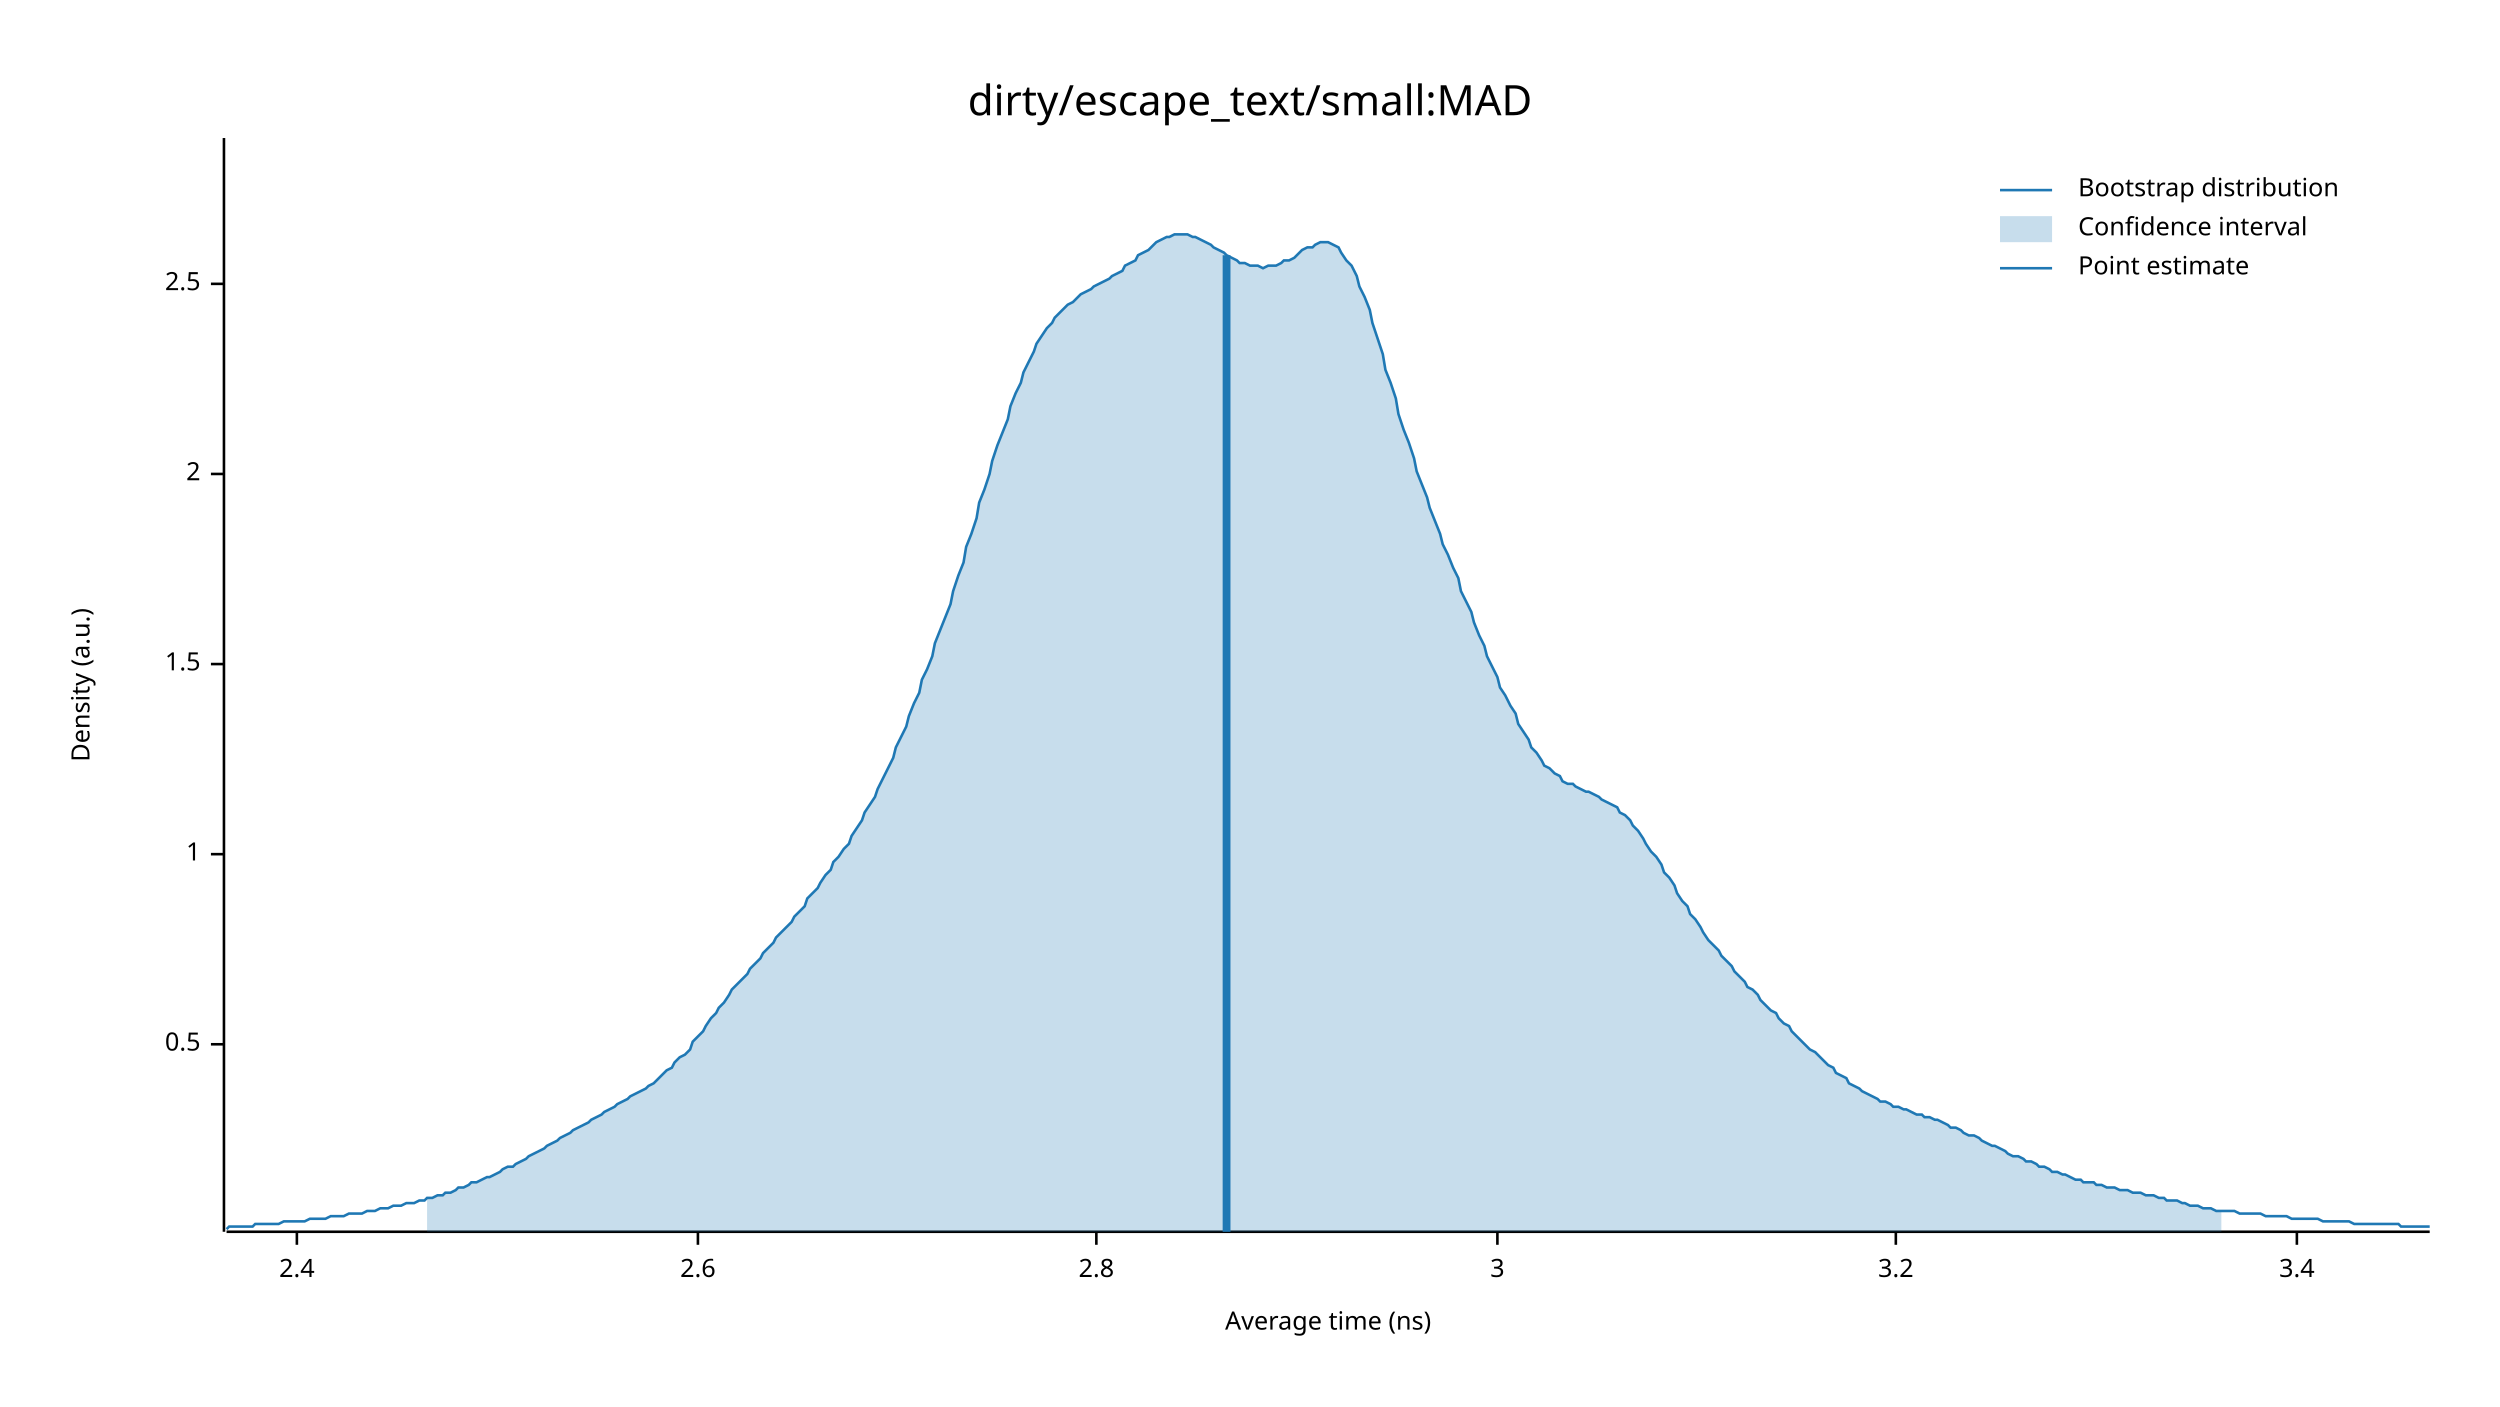
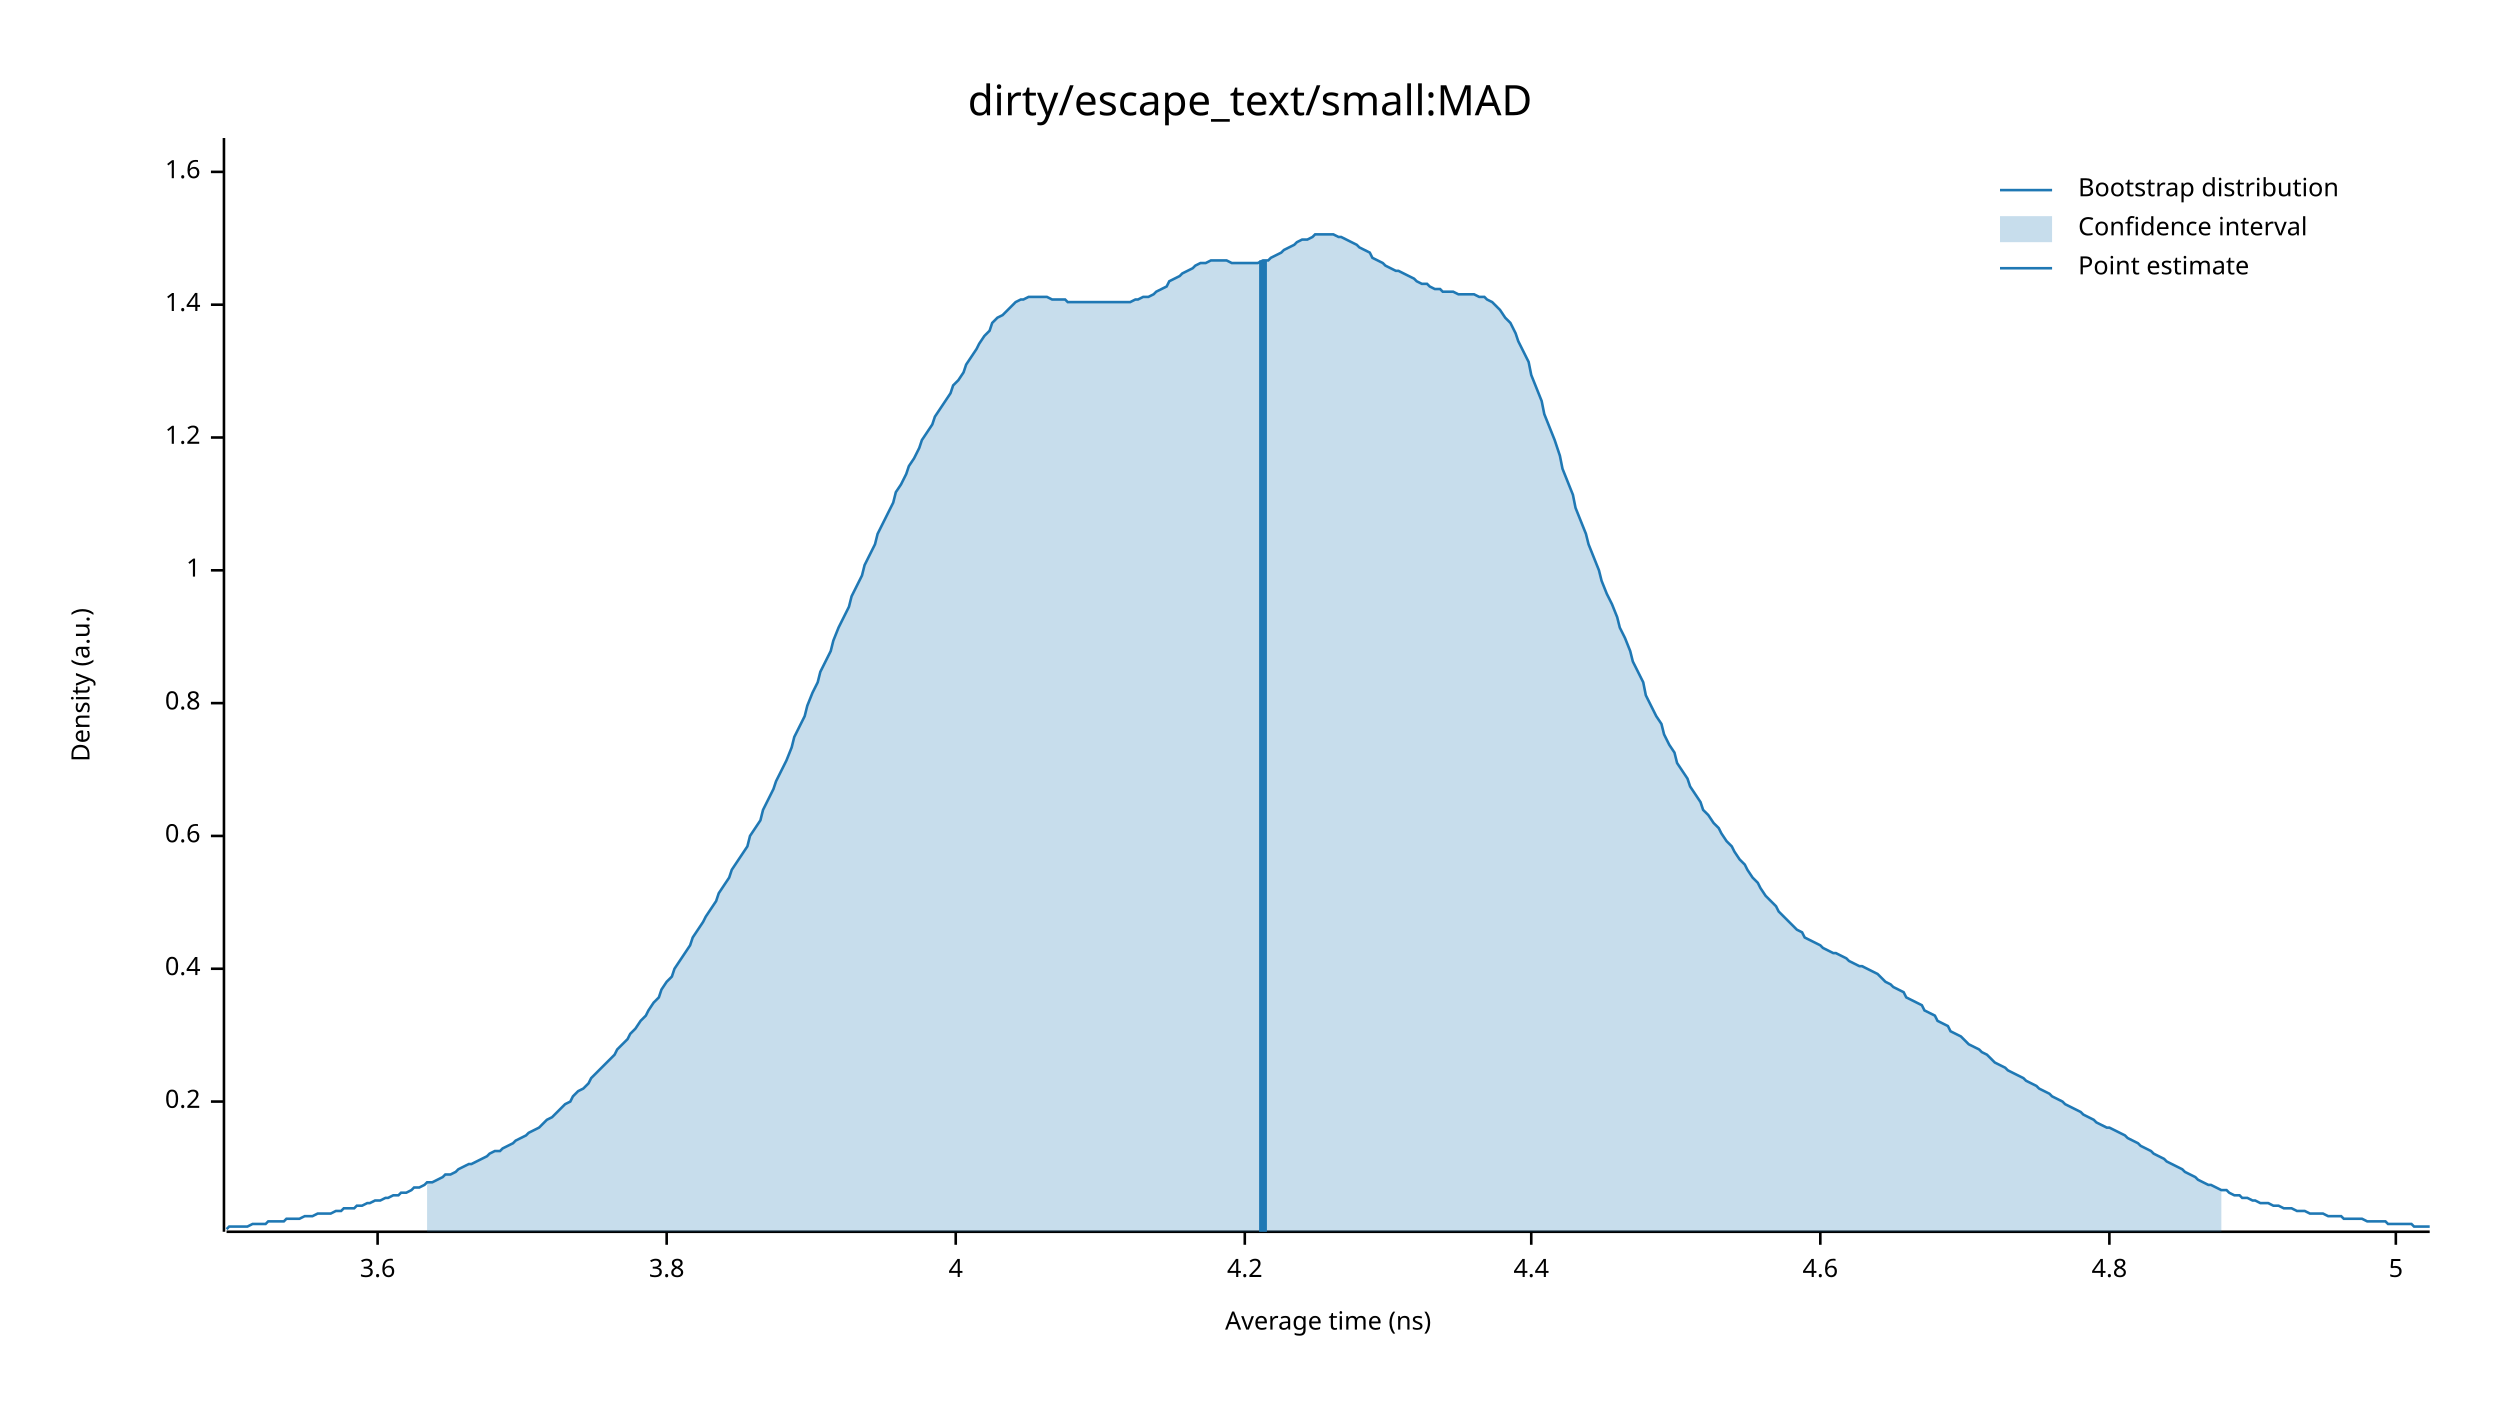
<svg xmlns="http://www.w3.org/2000/svg" width="960" height="540" viewBox="0 0 960 540">
  <text x="480" y="32" dy="0.76em" text-anchor="middle" font-family="sans-serif" font-size="16.129" opacity="1" fill="#000000">
dirty/escape_text/small:MAD
</text>
  <text x="27" y="263" dy="0.76em" text-anchor="middle" font-family="sans-serif" font-size="9.677" opacity="1" fill="#000000" transform="rotate(270, 27, 263)">
Density (a.u.)
</text>
  <text x="510" y="513" dy="-0.5ex" text-anchor="middle" font-family="sans-serif" font-size="9.677" opacity="1" fill="#000000">
Average time (ns)
</text>
  <polyline fill="none" opacity="1" stroke="#000000" stroke-width="1" points="86,53 86,473 " />
-   <text x="77" y="401" dy="0.5ex" text-anchor="end" font-family="sans-serif" font-size="9.677" opacity="1" fill="#000000">
- 0.5
+   <text x="77" y="423" dy="0.5ex" text-anchor="end" font-family="sans-serif" font-size="9.677" opacity="1" fill="#000000">
+ 0.2
</text>
-   <polyline fill="none" opacity="1" stroke="#000000" stroke-width="1" points="81,401 86,401 " />
-   <text x="77" y="328" dy="0.5ex" text-anchor="end" font-family="sans-serif" font-size="9.677" opacity="1" fill="#000000">
+   <polyline fill="none" opacity="1" stroke="#000000" stroke-width="1" points="81,423 86,423 " />
+   <text x="77" y="372" dy="0.5ex" text-anchor="end" font-family="sans-serif" font-size="9.677" opacity="1" fill="#000000">
+ 0.4
+ </text>
+   <polyline fill="none" opacity="1" stroke="#000000" stroke-width="1" points="81,372 86,372 " />
+   <text x="77" y="321" dy="0.5ex" text-anchor="end" font-family="sans-serif" font-size="9.677" opacity="1" fill="#000000">
+ 0.6
+ </text>
+   <polyline fill="none" opacity="1" stroke="#000000" stroke-width="1" points="81,321 86,321 " />
+   <text x="77" y="270" dy="0.5ex" text-anchor="end" font-family="sans-serif" font-size="9.677" opacity="1" fill="#000000">
+ 0.8
+ </text>
+   <polyline fill="none" opacity="1" stroke="#000000" stroke-width="1" points="81,270 86,270 " />
+   <text x="77" y="219" dy="0.5ex" text-anchor="end" font-family="sans-serif" font-size="9.677" opacity="1" fill="#000000">
1
</text>
-   <polyline fill="none" opacity="1" stroke="#000000" stroke-width="1" points="81,328 86,328 " />
-   <text x="77" y="255" dy="0.5ex" text-anchor="end" font-family="sans-serif" font-size="9.677" opacity="1" fill="#000000">
- 1.5
+   <polyline fill="none" opacity="1" stroke="#000000" stroke-width="1" points="81,219 86,219 " />
+   <text x="77" y="168" dy="0.5ex" text-anchor="end" font-family="sans-serif" font-size="9.677" opacity="1" fill="#000000">
+ 1.2
</text>
-   <polyline fill="none" opacity="1" stroke="#000000" stroke-width="1" points="81,255 86,255 " />
-   <text x="77" y="182" dy="0.5ex" text-anchor="end" font-family="sans-serif" font-size="9.677" opacity="1" fill="#000000">
- 2
+   <polyline fill="none" opacity="1" stroke="#000000" stroke-width="1" points="81,168 86,168 " />
+   <text x="77" y="117" dy="0.5ex" text-anchor="end" font-family="sans-serif" font-size="9.677" opacity="1" fill="#000000">
+ 1.4
</text>
-   <polyline fill="none" opacity="1" stroke="#000000" stroke-width="1" points="81,182 86,182 " />
-   <text x="77" y="109" dy="0.5ex" text-anchor="end" font-family="sans-serif" font-size="9.677" opacity="1" fill="#000000">
- 2.5
+   <polyline fill="none" opacity="1" stroke="#000000" stroke-width="1" points="81,117 86,117 " />
+   <text x="77" y="66" dy="0.5ex" text-anchor="end" font-family="sans-serif" font-size="9.677" opacity="1" fill="#000000">
+ 1.6
</text>
-   <polyline fill="none" opacity="1" stroke="#000000" stroke-width="1" points="81,109 86,109 " />
+   <polyline fill="none" opacity="1" stroke="#000000" stroke-width="1" points="81,66 86,66 " />
  <polyline fill="none" opacity="1" stroke="#000000" stroke-width="1" points="87,473 933,473 " />
-   <text x="114" y="483" dy="0.76em" text-anchor="middle" font-family="sans-serif" font-size="9.677" opacity="1" fill="#000000">
- 2.4
+   <text x="145" y="483" dy="0.76em" text-anchor="middle" font-family="sans-serif" font-size="9.677" opacity="1" fill="#000000">
+ 3.6
</text>
-   <polyline fill="none" opacity="1" stroke="#000000" stroke-width="1" points="114,473 114,478 " />
-   <text x="268" y="483" dy="0.76em" text-anchor="middle" font-family="sans-serif" font-size="9.677" opacity="1" fill="#000000">
- 2.6
+   <polyline fill="none" opacity="1" stroke="#000000" stroke-width="1" points="145,473 145,478 " />
+   <text x="256" y="483" dy="0.76em" text-anchor="middle" font-family="sans-serif" font-size="9.677" opacity="1" fill="#000000">
+ 3.8
</text>
-   <polyline fill="none" opacity="1" stroke="#000000" stroke-width="1" points="268,473 268,478 " />
-   <text x="421" y="483" dy="0.76em" text-anchor="middle" font-family="sans-serif" font-size="9.677" opacity="1" fill="#000000">
- 2.8
+   <polyline fill="none" opacity="1" stroke="#000000" stroke-width="1" points="256,473 256,478 " />
+   <text x="367" y="483" dy="0.76em" text-anchor="middle" font-family="sans-serif" font-size="9.677" opacity="1" fill="#000000">
+ 4
</text>
-   <polyline fill="none" opacity="1" stroke="#000000" stroke-width="1" points="421,473 421,478 " />
-   <text x="575" y="483" dy="0.76em" text-anchor="middle" font-family="sans-serif" font-size="9.677" opacity="1" fill="#000000">
- 3
+   <polyline fill="none" opacity="1" stroke="#000000" stroke-width="1" points="367,473 367,478 " />
+   <text x="478" y="483" dy="0.76em" text-anchor="middle" font-family="sans-serif" font-size="9.677" opacity="1" fill="#000000">
+ 4.2
</text>
-   <polyline fill="none" opacity="1" stroke="#000000" stroke-width="1" points="575,473 575,478 " />
-   <text x="728" y="483" dy="0.76em" text-anchor="middle" font-family="sans-serif" font-size="9.677" opacity="1" fill="#000000">
- 3.2
+   <polyline fill="none" opacity="1" stroke="#000000" stroke-width="1" points="478,473 478,478 " />
+   <text x="588" y="483" dy="0.76em" text-anchor="middle" font-family="sans-serif" font-size="9.677" opacity="1" fill="#000000">
+ 4.4
</text>
-   <polyline fill="none" opacity="1" stroke="#000000" stroke-width="1" points="728,473 728,478 " />
-   <text x="882" y="483" dy="0.76em" text-anchor="middle" font-family="sans-serif" font-size="9.677" opacity="1" fill="#000000">
- 3.4
+   <polyline fill="none" opacity="1" stroke="#000000" stroke-width="1" points="588,473 588,478 " />
+   <text x="699" y="483" dy="0.76em" text-anchor="middle" font-family="sans-serif" font-size="9.677" opacity="1" fill="#000000">
+ 4.6
</text>
-   <polyline fill="none" opacity="1" stroke="#000000" stroke-width="1" points="882,473 882,478 " />
-   <polyline fill="none" opacity="1" stroke="#1F78B4" stroke-width="1" points="87,472 88,471 90,471 92,471 93,471 95,471 97,471 98,470 100,470 102,470 103,470 105,470 107,470 109,469 110,469 112,469 114,469 115,469 117,469 119,468 120,468 122,468 124,468 125,468 127,467 129,467 131,467 132,467 134,466 136,466 137,466 139,466 141,465 142,465 144,465 146,464 148,464 149,464 151,463 153,463 154,463 156,462 158,462 159,462 161,461 163,461 164,460 166,460 168,459 170,459 171,458 173,458 175,457 176,456 178,456 180,455 181,454 183,454 185,453 187,452 188,452 190,451 192,450 193,449 195,448 197,448 198,447 200,446 202,445 203,444 205,443 207,442 209,441 210,440 212,439 214,438 215,437 217,436 219,435 220,434 222,433 224,432 226,431 227,430 229,429 231,428 232,427 234,426 236,425 237,424 239,423 241,422 242,421 244,420 246,419 248,418 249,417 251,416 253,414 254,413 256,411 258,410 259,408 261,406 263,405 265,403 266,400 268,398 270,396 271,394 273,391 275,389 276,387 278,385 280,382 281,380 283,378 285,376 287,374 288,372 290,370 292,368 293,366 295,364 297,362 298,360 300,358 302,356 304,354 305,352 307,350 309,348 310,345 312,343 314,341 315,339 317,336 319,334 320,331 322,329 324,326 326,324 327,321 329,318 331,315 332,312 334,309 336,306 337,303 339,299 341,295 343,291 344,287 346,283 348,279 349,275 351,270 353,266 354,261 356,257 358,252 359,247 361,242 363,237 365,232 366,227 368,221 370,216 371,210 373,205 375,199 376,193 378,188 380,182 381,177 383,171 385,166 387,161 388,156 390,151 392,147 393,143 395,139 397,135 398,132 400,129 402,126 404,124 405,122 407,120 409,118 410,117 412,116 414,114 415,113 417,112 419,111 420,110 422,109 424,108 426,107 427,106 429,105 431,104 432,102 434,101 436,100 437,98 439,97 441,96 443,94 444,93 446,92 448,91 449,91 451,90 453,90 454,90 456,90 458,91 459,91 461,92 463,93 465,94 466,95 468,96 470,97 471,98 473,99 475,100 476,101 478,101 480,102 482,102 483,102 485,103 487,102 488,102 490,102 492,101 493,100 495,100 497,99 498,98 500,96 502,95 504,95 505,94 507,93 509,93 510,93 512,94 514,95 515,97 517,100 519,102 521,106 522,110 524,114 526,119 527,124 529,130 531,136 532,142 534,147 536,153 537,159 539,165 541,170 543,176 544,181 546,186 548,191 549,195 551,200 553,205 554,209 556,213 558,218 560,222 561,227 563,231 565,235 566,239 568,244 570,248 571,252 573,256 575,260 576,264 578,267 580,271 582,274 583,278 585,281 587,284 588,287 590,289 592,292 593,294 595,295 597,297 599,298 600,300 602,301 604,301 605,302 607,303 609,304 610,304 612,305 614,306 615,307 617,308 619,309 621,310 622,312 624,313 626,315 627,317 629,319 631,322 632,324 634,327 636,329 638,332 639,335 641,337 643,340 644,343 646,346 648,348 649,351 651,353 653,356 654,358 656,361 658,363 660,365 661,367 663,369 665,371 666,373 668,375 670,377 671,379 673,380 675,382 676,384 678,386 680,388 682,389 683,391 685,393 687,394 688,396 690,398 692,400 693,401 695,403 697,404 699,406 700,407 702,409 704,410 705,412 707,413 709,414 710,416 712,417 714,418 715,419 717,420 719,421 721,422 722,423 724,423 726,424 727,425 729,425 731,426 732,426 734,427 736,428 738,428 739,429 741,429 743,430 744,430 746,431 748,432 749,433 751,433 753,434 754,435 756,436 758,436 760,437 761,438 763,439 765,440 766,440 768,441 770,442 771,443 773,444 775,444 777,445 778,446 780,446 782,447 783,448 785,448 787,449 788,450 790,450 792,451 793,451 795,452 797,453 799,453 800,454 802,454 804,454 805,455 807,455 809,456 810,456 812,456 814,457 816,457 817,457 819,458 821,458 822,458 824,459 826,459 827,459 829,460 831,460 832,461 834,461 836,461 838,462 839,462 841,463 843,463 844,463 846,464 848,464 849,464 851,465 853,465 855,465 856,465 858,465 860,466 861,466 863,466 865,466 866,466 868,466 870,467 871,467 873,467 875,467 877,467 878,467 880,468 882,468 883,468 885,468 887,468 888,468 890,468 892,469 894,469 895,469 897,469 899,469 900,469 902,469 904,470 905,470 907,470 909,470 910,470 912,470 914,470 916,470 917,470 919,470 921,470 922,471 924,471 926,471 927,471 929,471 931,471 933,471 " />
-   <polygon opacity="0.25" fill="#1F78B4" points="164,460 166,460 168,459 170,459 171,458 173,458 175,457 176,456 178,456 180,455 181,454 183,454 185,453 187,452 188,452 190,451 192,450 193,449 195,448 197,448 198,447 200,446 202,445 203,444 205,443 207,442 209,441 210,440 212,439 214,438 215,437 217,436 219,435 220,434 222,433 224,432 226,431 227,430 229,429 231,428 232,427 234,426 236,425 237,424 239,423 241,422 242,421 244,420 246,419 248,418 249,417 251,416 253,414 254,413 256,411 258,410 259,408 261,406 263,405 265,403 266,400 268,398 270,396 271,394 273,391 275,389 276,387 278,385 280,382 281,380 283,378 285,376 287,374 288,372 290,370 292,368 293,366 295,364 297,362 298,360 300,358 302,356 304,354 305,352 307,350 309,348 310,345 312,343 314,341 315,339 317,336 319,334 320,331 322,329 324,326 326,324 327,321 329,318 331,315 332,312 334,309 336,306 337,303 339,299 341,295 343,291 344,287 346,283 348,279 349,275 351,270 353,266 354,261 356,257 358,252 359,247 361,242 363,237 365,232 366,227 368,221 370,216 371,210 373,205 375,199 376,193 378,188 380,182 381,177 383,171 385,166 387,161 388,156 390,151 392,147 393,143 395,139 397,135 398,132 400,129 402,126 404,124 405,122 407,120 409,118 410,117 412,116 414,114 415,113 417,112 419,111 420,110 422,109 424,108 426,107 427,106 429,105 431,104 432,102 434,101 436,100 437,98 439,97 441,96 443,94 444,93 446,92 448,91 449,91 451,90 453,90 454,90 456,90 458,91 459,91 461,92 463,93 465,94 466,95 468,96 470,97 471,98 473,99 475,100 476,101 478,101 480,102 482,102 483,102 485,103 487,102 488,102 490,102 492,101 493,100 495,100 497,99 498,98 500,96 502,95 504,95 505,94 507,93 509,93 510,93 512,94 514,95 515,97 517,100 519,102 521,106 522,110 524,114 526,119 527,124 529,130 531,136 532,142 534,147 536,153 537,159 539,165 541,170 543,176 544,181 546,186 548,191 549,195 551,200 553,205 554,209 556,213 558,218 560,222 561,227 563,231 565,235 566,239 568,244 570,248 571,252 573,256 575,260 576,264 578,267 580,271 582,274 583,278 585,281 587,284 588,287 590,289 592,292 593,294 595,295 597,297 599,298 600,300 602,301 604,301 605,302 607,303 609,304 610,304 612,305 614,306 615,307 617,308 619,309 621,310 622,312 624,313 626,315 627,317 629,319 631,322 632,324 634,327 636,329 638,332 639,335 641,337 643,340 644,343 646,346 648,348 649,351 651,353 653,356 654,358 656,361 658,363 660,365 661,367 663,369 665,371 666,373 668,375 670,377 671,379 673,380 675,382 676,384 678,386 680,388 682,389 683,391 685,393 687,394 688,396 690,398 692,400 693,401 695,403 697,404 699,406 700,407 702,409 704,410 705,412 707,413 709,414 710,416 712,417 714,418 715,419 717,420 719,421 721,422 722,423 724,423 726,424 727,425 729,425 731,426 732,426 734,427 736,428 738,428 739,429 741,429 743,430 744,430 746,431 748,432 749,433 751,433 753,434 754,435 756,436 758,436 760,437 761,438 763,439 765,440 766,440 768,441 770,442 771,443 773,444 775,444 777,445 778,446 780,446 782,447 783,448 785,448 787,449 788,450 790,450 792,451 793,451 795,452 797,453 799,453 800,454 802,454 804,454 805,455 807,455 809,456 810,456 812,456 814,457 816,457 817,457 819,458 821,458 822,458 824,459 826,459 827,459 829,460 831,460 832,461 834,461 836,461 838,462 839,462 841,463 843,463 844,463 846,464 848,464 849,464 851,465 853,465 853,473 164,473 " />
-   <polyline fill="none" opacity="1" stroke="#1F78B4" stroke-width="3" points="471,473 471,98 " />
+   <polyline fill="none" opacity="1" stroke="#000000" stroke-width="1" points="699,473 699,478 " />
+   <text x="810" y="483" dy="0.76em" text-anchor="middle" font-family="sans-serif" font-size="9.677" opacity="1" fill="#000000">
+ 4.8
+ </text>
+   <polyline fill="none" opacity="1" stroke="#000000" stroke-width="1" points="810,473 810,478 " />
+   <text x="920" y="483" dy="0.76em" text-anchor="middle" font-family="sans-serif" font-size="9.677" opacity="1" fill="#000000">
+ 5
+ </text>
+   <polyline fill="none" opacity="1" stroke="#000000" stroke-width="1" points="920,473 920,478 " />
+   <polyline fill="none" opacity="1" stroke="#1F78B4" stroke-width="1" points="87,472 88,471 90,471 92,471 93,471 95,471 97,470 98,470 100,470 102,470 103,469 105,469 107,469 109,469 110,468 112,468 114,468 115,468 117,467 119,467 120,467 122,466 124,466 125,466 127,466 129,465 131,465 132,464 134,464 136,464 137,463 139,463 141,462 142,462 144,461 146,461 148,460 149,460 151,459 153,459 154,458 156,458 158,457 159,456 161,456 163,455 164,454 166,454 168,453 170,452 171,451 173,451 175,450 176,449 178,448 180,447 181,447 183,446 185,445 187,444 188,443 190,442 192,442 193,441 195,440 197,439 198,438 200,437 202,436 203,435 205,434 207,433 209,431 210,430 212,429 214,427 215,426 217,424 219,423 220,421 222,419 224,418 226,416 227,414 229,412 231,410 232,409 234,407 236,405 237,403 239,401 241,399 242,397 244,395 246,392 248,390 249,388 251,385 253,383 254,380 256,377 258,375 259,372 261,369 263,366 265,363 266,360 268,357 270,354 271,352 273,349 275,346 276,343 278,340 280,337 281,334 283,331 285,328 287,325 288,321 290,318 292,315 293,311 295,307 297,303 298,300 300,296 302,292 304,287 305,283 307,279 309,275 310,271 312,266 314,262 315,258 317,254 319,250 320,246 322,241 324,237 326,233 327,229 329,225 331,221 332,217 334,213 336,209 337,205 339,201 341,197 343,193 344,189 346,186 348,182 349,179 351,176 353,172 354,169 356,166 358,163 359,160 361,157 363,154 365,151 366,148 368,146 370,143 371,140 373,137 375,134 376,132 378,129 380,127 381,124 383,122 385,121 387,119 388,118 390,116 392,115 393,115 395,114 397,114 398,114 400,114 402,114 404,115 405,115 407,115 409,115 410,116 412,116 414,116 415,116 417,116 419,116 420,116 422,116 424,116 426,116 427,116 429,116 431,116 432,116 434,116 436,115 437,115 439,114 441,114 443,113 444,112 446,111 448,110 449,108 451,107 453,106 454,105 456,104 458,103 459,102 461,101 463,101 465,100 466,100 468,100 470,100 471,100 473,101 475,101 476,101 478,101 480,101 482,101 483,101 485,100 487,100 488,99 490,98 492,97 493,96 495,95 497,94 498,93 500,92 502,92 504,91 505,90 507,90 509,90 510,90 512,90 514,91 515,91 517,92 519,93 521,94 522,95 524,96 526,97 527,99 529,100 531,101 532,102 534,103 536,104 537,104 539,105 541,106 543,107 544,108 546,109 548,109 549,110 551,111 553,111 554,112 556,112 558,112 560,113 561,113 563,113 565,113 566,113 568,114 570,114 571,115 573,116 575,118 576,119 578,122 580,124 582,128 583,131 585,135 587,139 588,144 590,149 592,154 593,159 595,164 597,169 599,175 600,180 602,185 604,190 605,195 607,200 609,205 610,209 612,214 614,219 615,223 617,228 619,232 621,237 622,241 624,245 626,250 627,254 629,258 631,262 632,267 634,271 636,275 638,278 639,282 641,286 643,289 644,293 646,296 648,299 649,302 651,305 653,308 654,311 656,313 658,316 660,318 661,320 663,323 665,325 666,327 668,330 670,332 671,334 673,337 675,339 676,341 678,344 680,346 682,348 683,350 685,352 687,354 688,355 690,357 692,358 693,360 695,361 697,362 699,363 700,364 702,365 704,366 705,366 707,367 709,368 710,369 712,370 714,371 715,371 717,372 719,373 721,374 722,375 724,377 726,378 727,379 729,380 731,381 732,383 734,384 736,385 738,386 739,388 741,389 743,390 744,392 746,393 748,394 749,396 751,397 753,398 754,399 756,401 758,402 760,403 761,404 763,405 765,407 766,408 768,409 770,410 771,411 773,412 775,413 777,414 778,415 780,416 782,417 783,418 785,419 787,420 788,421 790,422 792,423 793,424 795,425 797,426 799,427 800,428 802,429 804,430 805,431 807,432 809,433 810,433 812,434 814,435 816,436 817,437 819,438 821,439 822,440 824,441 826,442 827,443 829,444 831,445 832,446 834,447 836,448 838,449 839,450 841,451 843,452 844,453 846,454 848,455 849,455 851,456 853,457 855,457 856,458 858,459 860,459 861,460 863,460 865,461 866,461 868,462 870,462 871,462 873,463 875,463 877,464 878,464 880,464 882,465 883,465 885,465 887,466 888,466 890,466 892,466 894,467 895,467 897,467 899,467 900,468 902,468 904,468 905,468 907,468 909,469 910,469 912,469 914,469 916,469 917,470 919,470 921,470 922,470 924,470 926,470 927,471 929,471 931,471 933,471 " />
+   <polygon opacity="0.25" fill="#1F78B4" points="164,454 166,454 168,453 170,452 171,451 173,451 175,450 176,449 178,448 180,447 181,447 183,446 185,445 187,444 188,443 190,442 192,442 193,441 195,440 197,439 198,438 200,437 202,436 203,435 205,434 207,433 209,431 210,430 212,429 214,427 215,426 217,424 219,423 220,421 222,419 224,418 226,416 227,414 229,412 231,410 232,409 234,407 236,405 237,403 239,401 241,399 242,397 244,395 246,392 248,390 249,388 251,385 253,383 254,380 256,377 258,375 259,372 261,369 263,366 265,363 266,360 268,357 270,354 271,352 273,349 275,346 276,343 278,340 280,337 281,334 283,331 285,328 287,325 288,321 290,318 292,315 293,311 295,307 297,303 298,300 300,296 302,292 304,287 305,283 307,279 309,275 310,271 312,266 314,262 315,258 317,254 319,250 320,246 322,241 324,237 326,233 327,229 329,225 331,221 332,217 334,213 336,209 337,205 339,201 341,197 343,193 344,189 346,186 348,182 349,179 351,176 353,172 354,169 356,166 358,163 359,160 361,157 363,154 365,151 366,148 368,146 370,143 371,140 373,137 375,134 376,132 378,129 380,127 381,124 383,122 385,121 387,119 388,118 390,116 392,115 393,115 395,114 397,114 398,114 400,114 402,114 404,115 405,115 407,115 409,115 410,116 412,116 414,116 415,116 417,116 419,116 420,116 422,116 424,116 426,116 427,116 429,116 431,116 432,116 434,116 436,115 437,115 439,114 441,114 443,113 444,112 446,111 448,110 449,108 451,107 453,106 454,105 456,104 458,103 459,102 461,101 463,101 465,100 466,100 468,100 470,100 471,100 473,101 475,101 476,101 478,101 480,101 482,101 483,101 485,100 487,100 488,99 490,98 492,97 493,96 495,95 497,94 498,93 500,92 502,92 504,91 505,90 507,90 509,90 510,90 512,90 514,91 515,91 517,92 519,93 521,94 522,95 524,96 526,97 527,99 529,100 531,101 532,102 534,103 536,104 537,104 539,105 541,106 543,107 544,108 546,109 548,109 549,110 551,111 553,111 554,112 556,112 558,112 560,113 561,113 563,113 565,113 566,113 568,114 570,114 571,115 573,116 575,118 576,119 578,122 580,124 582,128 583,131 585,135 587,139 588,144 590,149 592,154 593,159 595,164 597,169 599,175 600,180 602,185 604,190 605,195 607,200 609,205 610,209 612,214 614,219 615,223 617,228 619,232 621,237 622,241 624,245 626,250 627,254 629,258 631,262 632,267 634,271 636,275 638,278 639,282 641,286 643,289 644,293 646,296 648,299 649,302 651,305 653,308 654,311 656,313 658,316 660,318 661,320 663,323 665,325 666,327 668,330 670,332 671,334 673,337 675,339 676,341 678,344 680,346 682,348 683,350 685,352 687,354 688,355 690,357 692,358 693,360 695,361 697,362 699,363 700,364 702,365 704,366 705,366 707,367 709,368 710,369 712,370 714,371 715,371 717,372 719,373 721,374 722,375 724,377 726,378 727,379 729,380 731,381 732,383 734,384 736,385 738,386 739,388 741,389 743,390 744,392 746,393 748,394 749,396 751,397 753,398 754,399 756,401 758,402 760,403 761,404 763,405 765,407 766,408 768,409 770,410 771,411 773,412 775,413 777,414 778,415 780,416 782,417 783,418 785,419 787,420 788,421 790,422 792,423 793,424 795,425 797,426 799,427 800,428 802,429 804,430 805,431 807,432 809,433 810,433 812,434 814,435 816,436 817,437 819,438 821,439 822,440 824,441 826,442 827,443 829,444 831,445 832,446 834,447 836,448 838,449 839,450 841,451 843,452 844,453 846,454 848,455 849,455 851,456 853,457 853,473 164,473 " />
+   <polyline fill="none" opacity="1" stroke="#1F78B4" stroke-width="3" points="485,473 485,100 " />
  <text x="798" y="68" dy="0.76em" text-anchor="start" font-family="sans-serif" font-size="9.677" opacity="1" fill="#000000">
Bootstrap distribution
</text>
  <text x="798" y="83" dy="0.76em" text-anchor="start" font-family="sans-serif" font-size="9.677" opacity="1" fill="#000000">
Confidence interval
</text>
  <text x="798" y="98" dy="0.76em" text-anchor="start" font-family="sans-serif" font-size="9.677" opacity="1" fill="#000000">
Point estimate
</text>
  <polyline fill="none" opacity="1" stroke="#1F78B4" stroke-width="1" points="768,73 788,73 " />
  <rect x="768" y="83" width="20" height="10" opacity="0.25" fill="#1F78B4" stroke="none" />
  <polyline fill="none" opacity="1" stroke="#1F78B4" stroke-width="1" points="768,103 788,103 " />
</svg>
